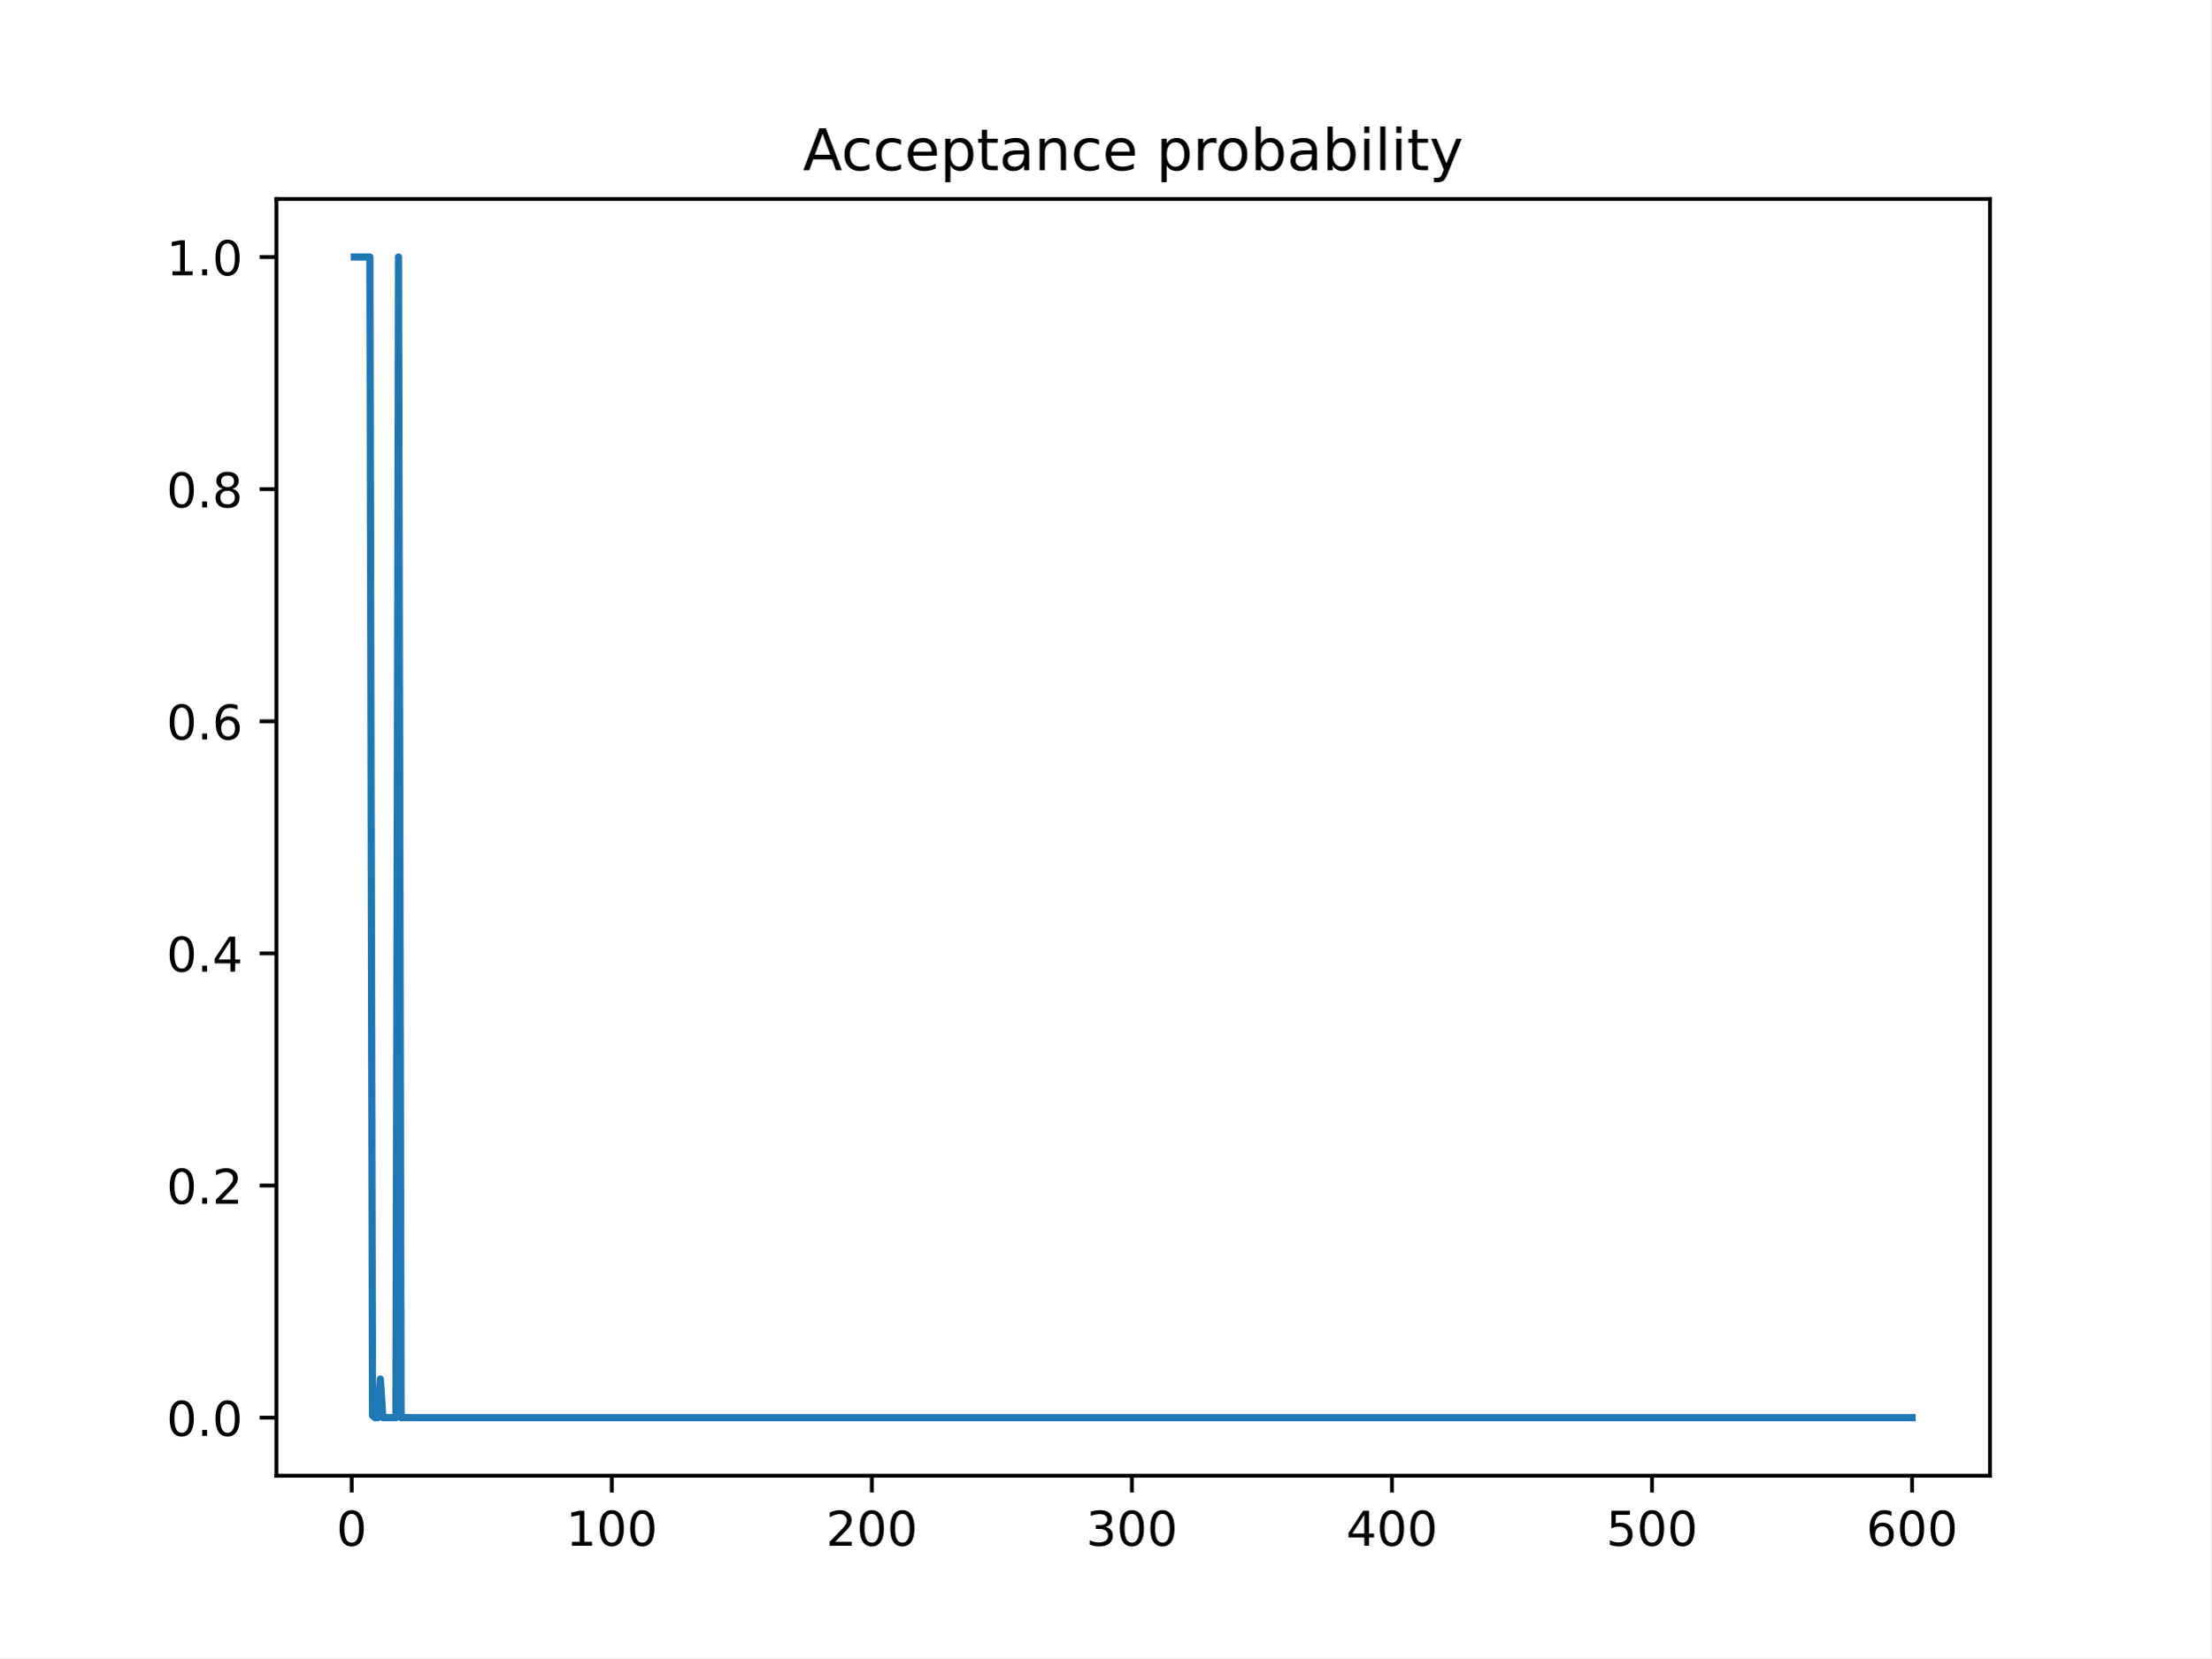
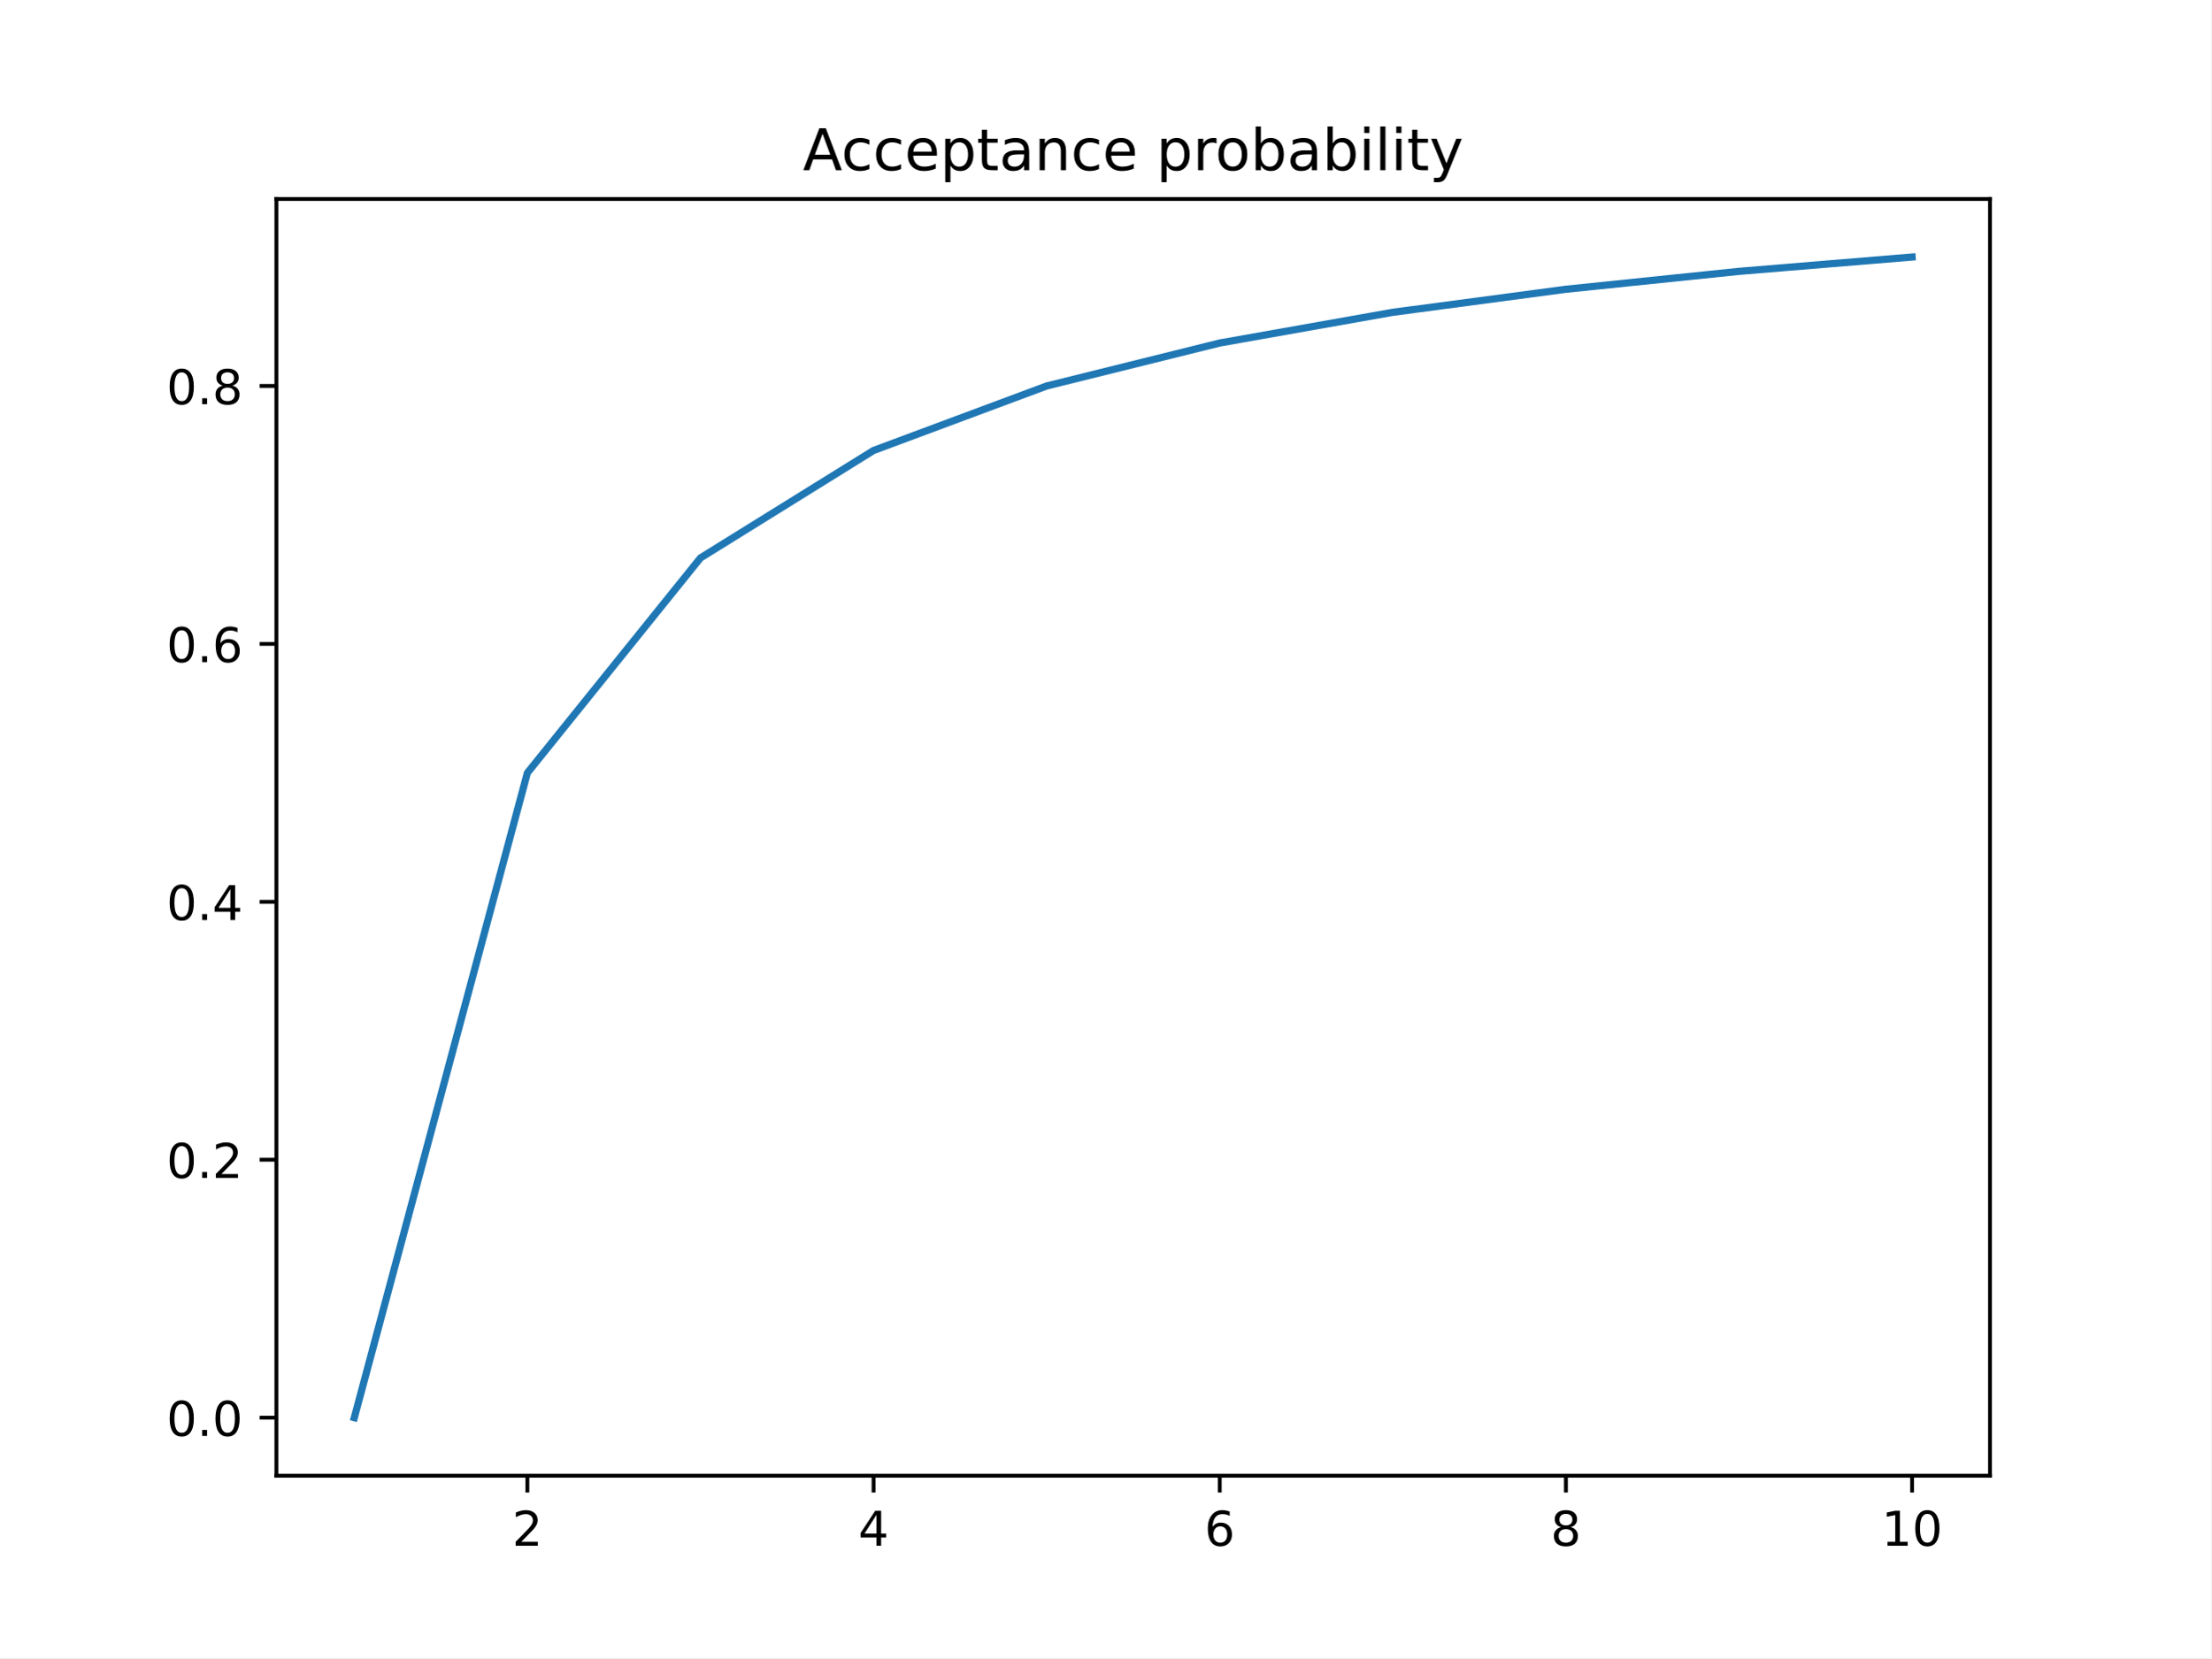
<svg xmlns="http://www.w3.org/2000/svg" xmlns:xlink="http://www.w3.org/1999/xlink" height="345.6pt" version="1.1" viewBox="0 0 460.8 345.6" width="460.8pt">
  <defs>
    <style type="text/css">
*{stroke-linecap:butt;stroke-linejoin:round;}
  </style>
  </defs>
  <g id="figure_1">
    <g id="patch_1">
      <path d="M 0 345.6  L 460.8 345.6  L 460.8 0  L 0 0  z " style="fill:#ffffff;" />
    </g>
    <g id="axes_1">
      <g id="patch_2">
        <path d="M 57.6 307.584  L 414.72 307.584  L 414.72 41.472  L 57.6 41.472  z " style="fill:#ffffff;" />
      </g>
      <g id="matplotlib.axis_1">
        <g id="xtick_1">
          <g id="line2d_1">
            <defs>
-               <path d="M 0 0  L 0 3.5  " id="m5779154ec7" style="stroke:#000000;stroke-width:0.8;" />
-             </defs>
-             <g>
-               <use style="stroke:#000000;stroke-width:0.8;" x="73.291" xlink:href="#m5779154ec7" y="307.584" />
+               <path d="M 0 0  L 0 3.5  " id="m2b783dbd51" style="stroke:#000000;stroke-width:0.8;" />
+             </defs>
+             <g>
+               <use style="stroke:#000000;stroke-width:0.8;" x="109.905" xlink:href="#m2b783dbd51" y="307.584" />
            </g>
          </g>
          <g id="text_1">
            <defs>
-               <path d="M 31.781 66.406  Q 24.172 66.406 20.328 58.906  Q 16.5 51.422 16.5 36.375  Q 16.5 21.391 20.328 13.891  Q 24.172 6.391 31.781 6.391  Q 39.453 6.391 43.281 13.891  Q 47.125 21.391 47.125 36.375  Q 47.125 51.422 43.281 58.906  Q 39.453 66.406 31.781 66.406  z M 31.781 74.219  Q 44.047 74.219 50.516 64.516  Q 56.984 54.828 56.984 36.375  Q 56.984 17.969 50.516 8.266  Q 44.047 -1.422 31.781 -1.422  Q 19.531 -1.422 13.062 8.266  Q 6.594 17.969 6.594 36.375  Q 6.594 54.828 13.062 64.516  Q 19.531 74.219 31.781 74.219  z " id="DejaVuSans-48" />
-             </defs>
-             <g transform="translate(70.10948 322.1824)scale(0.1 -0.1)">
-               <use xlink:href="#DejaVuSans-48" />
+               <path d="M 19.188 8.297  L 53.609 8.297  L 53.609 0  L 7.328 0  L 7.328 8.297  Q 12.938 14.109 22.625 23.891  Q 32.328 33.688 34.812 36.531  Q 39.547 41.844 41.422 45.531  Q 43.312 49.219 43.312 52.781  Q 43.312 58.594 39.234 62.25  Q 35.156 65.922 28.609 65.922  Q 23.969 65.922 18.812 64.312  Q 13.672 62.703 7.812 59.422  L 7.812 69.391  Q 13.766 71.781 18.938 73  Q 24.125 74.219 28.422 74.219  Q 39.75 74.219 46.484 68.547  Q 53.219 62.891 53.219 53.422  Q 53.219 48.922 51.531 44.891  Q 49.859 40.875 45.406 35.406  Q 44.188 33.984 37.641 27.219  Q 31.109 20.453 19.188 8.297  z " id="DejaVuSans-50" />
+             </defs>
+             <g transform="translate(106.7242 322.1824)scale(0.1 -0.1)">
+               <use xlink:href="#DejaVuSans-50" />
            </g>
          </g>
        </g>
        <g id="xtick_2">
          <g id="line2d_2">
            <g>
-               <use style="stroke:#000000;stroke-width:0.8;" x="127.49" xlink:href="#m5779154ec7" y="307.584" />
+               <use style="stroke:#000000;stroke-width:0.8;" x="182.051" xlink:href="#m2b783dbd51" y="307.584" />
            </g>
          </g>
          <g id="text_2">
            <defs>
+               <path d="M 37.797 64.312  L 12.891 25.391  L 37.797 25.391  z M 35.203 72.906  L 47.609 72.906  L 47.609 25.391  L 58.016 25.391  L 58.016 17.188  L 47.609 17.188  L 47.609 0  L 37.797 0  L 37.797 17.188  L 4.891 17.188  L 4.891 26.703  z " id="DejaVuSans-52" />
+             </defs>
+             <g transform="translate(178.8697 322.1824)scale(0.1 -0.1)">
+               <use xlink:href="#DejaVuSans-52" />
+             </g>
+           </g>
+         </g>
+         <g id="xtick_3">
+           <g id="line2d_3">
+             <g>
+               <use style="stroke:#000000;stroke-width:0.8;" x="254.196" xlink:href="#m2b783dbd51" y="307.584" />
+             </g>
+           </g>
+           <g id="text_3">
+             <defs>
+               <path d="M 33.016 40.375  Q 26.375 40.375 22.484 35.828  Q 18.609 31.297 18.609 23.391  Q 18.609 15.531 22.484 10.953  Q 26.375 6.391 33.016 6.391  Q 39.656 6.391 43.531 10.953  Q 47.406 15.531 47.406 23.391  Q 47.406 31.297 43.531 35.828  Q 39.656 40.375 33.016 40.375  z M 52.594 71.297  L 52.594 62.312  Q 48.875 64.062 45.094 64.984  Q 41.312 65.922 37.594 65.922  Q 27.828 65.922 22.672 59.328  Q 17.531 52.734 16.797 39.406  Q 19.672 43.656 24.016 45.922  Q 28.375 48.188 33.594 48.188  Q 44.578 48.188 50.953 41.516  Q 57.328 34.859 57.328 23.391  Q 57.328 12.156 50.688 5.359  Q 44.047 -1.422 33.016 -1.422  Q 20.359 -1.422 13.672 8.266  Q 6.984 17.969 6.984 36.375  Q 6.984 53.656 15.188 63.938  Q 23.391 74.219 37.203 74.219  Q 40.922 74.219 44.703 73.484  Q 48.484 72.75 52.594 71.297  z " id="DejaVuSans-54" />
+             </defs>
+             <g transform="translate(251.0151 322.1824)scale(0.1 -0.1)">
+               <use xlink:href="#DejaVuSans-54" />
+             </g>
+           </g>
+         </g>
+         <g id="xtick_4">
+           <g id="line2d_4">
+             <g>
+               <use style="stroke:#000000;stroke-width:0.8;" x="326.342" xlink:href="#m2b783dbd51" y="307.584" />
+             </g>
+           </g>
+           <g id="text_4">
+             <defs>
+               <path d="M 31.781 34.625  Q 24.75 34.625 20.719 30.859  Q 16.703 27.094 16.703 20.516  Q 16.703 13.922 20.719 10.156  Q 24.75 6.391 31.781 6.391  Q 38.812 6.391 42.859 10.172  Q 46.922 13.969 46.922 20.516  Q 46.922 27.094 42.891 30.859  Q 38.875 34.625 31.781 34.625  z M 21.922 38.812  Q 15.578 40.375 12.031 44.719  Q 8.5 49.078 8.5 55.328  Q 8.5 64.062 14.719 69.141  Q 20.953 74.219 31.781 74.219  Q 42.672 74.219 48.875 69.141  Q 55.078 64.062 55.078 55.328  Q 55.078 49.078 51.531 44.719  Q 48 40.375 41.703 38.812  Q 48.828 37.156 52.797 32.312  Q 56.781 27.484 56.781 20.516  Q 56.781 9.906 50.312 4.234  Q 43.844 -1.422 31.781 -1.422  Q 19.734 -1.422 13.25 4.234  Q 6.781 9.906 6.781 20.516  Q 6.781 27.484 10.781 32.312  Q 14.797 37.156 21.922 38.812  z M 18.312 54.391  Q 18.312 48.734 21.844 45.562  Q 25.391 42.391 31.781 42.391  Q 38.141 42.391 41.719 45.562  Q 45.312 48.734 45.312 54.391  Q 45.312 60.062 41.719 63.234  Q 38.141 66.406 31.781 66.406  Q 25.391 66.406 21.844 63.234  Q 18.312 60.062 18.312 54.391  z " id="DejaVuSans-56" />
+             </defs>
+             <g transform="translate(323.1606 322.1824)scale(0.1 -0.1)">
+               <use xlink:href="#DejaVuSans-56" />
+             </g>
+           </g>
+         </g>
+         <g id="xtick_5">
+           <g id="line2d_5">
+             <g>
+               <use style="stroke:#000000;stroke-width:0.8;" x="398.487" xlink:href="#m2b783dbd51" y="307.584" />
+             </g>
+           </g>
+           <g id="text_5">
+             <defs>
              <path d="M 12.406 8.297  L 28.516 8.297  L 28.516 63.922  L 10.984 60.406  L 10.984 69.391  L 28.422 72.906  L 38.281 72.906  L 38.281 8.297  L 54.391 8.297  L 54.391 0  L 12.406 0  z " id="DejaVuSans-49" />
-             </defs>
-             <g transform="translate(117.9464 322.1824)scale(0.1 -0.1)">
+               <path d="M 31.781 66.406  Q 24.172 66.406 20.328 58.906  Q 16.5 51.422 16.5 36.375  Q 16.5 21.391 20.328 13.891  Q 24.172 6.391 31.781 6.391  Q 39.453 6.391 43.281 13.891  Q 47.125 21.391 47.125 36.375  Q 47.125 51.422 43.281 58.906  Q 39.453 66.406 31.781 66.406  z M 31.781 74.219  Q 44.047 74.219 50.516 64.516  Q 56.984 54.828 56.984 36.375  Q 56.984 17.969 50.516 8.266  Q 44.047 -1.422 31.781 -1.422  Q 19.531 -1.422 13.062 8.266  Q 6.594 17.969 6.594 36.375  Q 6.594 54.828 13.062 64.516  Q 19.531 74.219 31.781 74.219  z " id="DejaVuSans-48" />
+             </defs>
+             <g transform="translate(392.1248 322.1824)scale(0.1 -0.1)">
              <use xlink:href="#DejaVuSans-49" />
              <use x="63.623" xlink:href="#DejaVuSans-48" />
-               <use x="127.246" xlink:href="#DejaVuSans-48" />
-             </g>
-           </g>
-         </g>
-         <g id="xtick_3">
-           <g id="line2d_3">
-             <g>
-               <use style="stroke:#000000;stroke-width:0.8;" x="181.69" xlink:href="#m5779154ec7" y="307.584" />
-             </g>
-           </g>
-           <g id="text_3">
-             <defs>
-               <path d="M 19.188 8.297  L 53.609 8.297  L 53.609 0  L 7.328 0  L 7.328 8.297  Q 12.938 14.109 22.625 23.891  Q 32.328 33.688 34.812 36.531  Q 39.547 41.844 41.422 45.531  Q 43.312 49.219 43.312 52.781  Q 43.312 58.594 39.234 62.25  Q 35.156 65.922 28.609 65.922  Q 23.969 65.922 18.812 64.312  Q 13.672 62.703 7.812 59.422  L 7.812 69.391  Q 13.766 71.781 18.938 73  Q 24.125 74.219 28.422 74.219  Q 39.75 74.219 46.484 68.547  Q 53.219 62.891 53.219 53.422  Q 53.219 48.922 51.531 44.891  Q 49.859 40.875 45.406 35.406  Q 44.188 33.984 37.641 27.219  Q 31.109 20.453 19.188 8.297  z " id="DejaVuSans-50" />
-             </defs>
-             <g transform="translate(172.1458 322.1824)scale(0.1 -0.1)">
-               <use xlink:href="#DejaVuSans-50" />
-               <use x="63.623" xlink:href="#DejaVuSans-48" />
-               <use x="127.246" xlink:href="#DejaVuSans-48" />
-             </g>
-           </g>
-         </g>
-         <g id="xtick_4">
-           <g id="line2d_4">
-             <g>
-               <use style="stroke:#000000;stroke-width:0.8;" x="235.889" xlink:href="#m5779154ec7" y="307.584" />
-             </g>
-           </g>
-           <g id="text_4">
-             <defs>
-               <path d="M 40.578 39.312  Q 47.656 37.797 51.625 33  Q 55.609 28.219 55.609 21.188  Q 55.609 10.406 48.188 4.484  Q 40.766 -1.422 27.094 -1.422  Q 22.516 -1.422 17.656 -0.516  Q 12.797 0.391 7.625 2.203  L 7.625 11.719  Q 11.719 9.328 16.594 8.109  Q 21.484 6.891 26.812 6.891  Q 36.078 6.891 40.938 10.547  Q 45.797 14.203 45.797 21.188  Q 45.797 27.641 41.281 31.266  Q 36.766 34.906 28.719 34.906  L 20.219 34.906  L 20.219 43.016  L 29.109 43.016  Q 36.375 43.016 40.234 45.922  Q 44.094 48.828 44.094 54.297  Q 44.094 59.906 40.109 62.906  Q 36.141 65.922 28.719 65.922  Q 24.656 65.922 20.016 65.031  Q 15.375 64.156 9.812 62.312  L 9.812 71.094  Q 15.438 72.656 20.344 73.438  Q 25.25 74.219 29.594 74.219  Q 40.828 74.219 47.359 69.109  Q 53.906 64.016 53.906 55.328  Q 53.906 49.266 50.438 45.094  Q 46.969 40.922 40.578 39.312  z " id="DejaVuSans-51" />
-             </defs>
-             <g transform="translate(226.3453 322.1824)scale(0.1 -0.1)">
-               <use xlink:href="#DejaVuSans-51" />
-               <use x="63.623" xlink:href="#DejaVuSans-48" />
-               <use x="127.246" xlink:href="#DejaVuSans-48" />
-             </g>
-           </g>
-         </g>
-         <g id="xtick_5">
-           <g id="line2d_5">
-             <g>
-               <use style="stroke:#000000;stroke-width:0.8;" x="290.088" xlink:href="#m5779154ec7" y="307.584" />
-             </g>
-           </g>
-           <g id="text_5">
-             <defs>
-               <path d="M 37.797 64.312  L 12.891 25.391  L 37.797 25.391  z M 35.203 72.906  L 47.609 72.906  L 47.609 25.391  L 58.016 25.391  L 58.016 17.188  L 47.609 17.188  L 47.609 0  L 37.797 0  L 37.797 17.188  L 4.891 17.188  L 4.891 26.703  z " id="DejaVuSans-52" />
-             </defs>
-             <g transform="translate(280.5447 322.1824)scale(0.1 -0.1)">
-               <use xlink:href="#DejaVuSans-52" />
-               <use x="63.623" xlink:href="#DejaVuSans-48" />
-               <use x="127.246" xlink:href="#DejaVuSans-48" />
-             </g>
-           </g>
-         </g>
-         <g id="xtick_6">
-           <g id="line2d_6">
-             <g>
-               <use style="stroke:#000000;stroke-width:0.8;" x="344.288" xlink:href="#m5779154ec7" y="307.584" />
-             </g>
-           </g>
-           <g id="text_6">
-             <defs>
-               <path d="M 10.797 72.906  L 49.516 72.906  L 49.516 64.594  L 19.828 64.594  L 19.828 46.734  Q 21.969 47.469 24.109 47.828  Q 26.266 48.188 28.422 48.188  Q 40.625 48.188 47.75 41.5  Q 54.891 34.812 54.891 23.391  Q 54.891 11.625 47.562 5.094  Q 40.234 -1.422 26.906 -1.422  Q 22.312 -1.422 17.547 -0.641  Q 12.797 0.141 7.719 1.703  L 7.719 11.625  Q 12.109 9.234 16.797 8.062  Q 21.484 6.891 26.703 6.891  Q 35.156 6.891 40.078 11.328  Q 45.016 15.766 45.016 23.391  Q 45.016 31 40.078 35.438  Q 35.156 39.891 26.703 39.891  Q 22.75 39.891 18.812 39.016  Q 14.891 38.141 10.797 36.281  z " id="DejaVuSans-53" />
-             </defs>
-             <g transform="translate(334.7441 322.1824)scale(0.1 -0.1)">
-               <use xlink:href="#DejaVuSans-53" />
-               <use x="63.623" xlink:href="#DejaVuSans-48" />
-               <use x="127.246" xlink:href="#DejaVuSans-48" />
-             </g>
-           </g>
-         </g>
-         <g id="xtick_7">
-           <g id="line2d_7">
-             <g>
-               <use style="stroke:#000000;stroke-width:0.8;" x="398.487" xlink:href="#m5779154ec7" y="307.584" />
-             </g>
-           </g>
-           <g id="text_7">
-             <defs>
-               <path d="M 33.016 40.375  Q 26.375 40.375 22.484 35.828  Q 18.609 31.297 18.609 23.391  Q 18.609 15.531 22.484 10.953  Q 26.375 6.391 33.016 6.391  Q 39.656 6.391 43.531 10.953  Q 47.406 15.531 47.406 23.391  Q 47.406 31.297 43.531 35.828  Q 39.656 40.375 33.016 40.375  z M 52.594 71.297  L 52.594 62.312  Q 48.875 64.062 45.094 64.984  Q 41.312 65.922 37.594 65.922  Q 27.828 65.922 22.672 59.328  Q 17.531 52.734 16.797 39.406  Q 19.672 43.656 24.016 45.922  Q 28.375 48.188 33.594 48.188  Q 44.578 48.188 50.953 41.516  Q 57.328 34.859 57.328 23.391  Q 57.328 12.156 50.688 5.359  Q 44.047 -1.422 33.016 -1.422  Q 20.359 -1.422 13.672 8.266  Q 6.984 17.969 6.984 36.375  Q 6.984 53.656 15.188 63.938  Q 23.391 74.219 37.203 74.219  Q 40.922 74.219 44.703 73.484  Q 48.484 72.75 52.594 71.297  z " id="DejaVuSans-54" />
-             </defs>
-             <g transform="translate(388.9435 322.1824)scale(0.1 -0.1)">
-               <use xlink:href="#DejaVuSans-54" />
-               <use x="63.623" xlink:href="#DejaVuSans-48" />
-               <use x="127.246" xlink:href="#DejaVuSans-48" />
            </g>
          </g>
        </g>
      </g>
      <g id="matplotlib.axis_2">
        <g id="ytick_1">
+           <g id="line2d_6">
+             <defs>
+               <path d="M 0 0  L -3.5 0  " id="m44cbae05e6" style="stroke:#000000;stroke-width:0.8;" />
+             </defs>
+             <g>
+               <use style="stroke:#000000;stroke-width:0.8;" x="57.6" xlink:href="#m44cbae05e6" y="295.488" />
+             </g>
+           </g>
+           <g id="text_6">
+             <defs>
+               <path d="M 10.688 12.406  L 21 12.406  L 21 0  L 10.688 0  z " id="DejaVuSans-46" />
+             </defs>
+             <g transform="translate(34.69687 299.2872)scale(0.1 -0.1)">
+               <use xlink:href="#DejaVuSans-48" />
+               <use x="63.623" xlink:href="#DejaVuSans-46" />
+               <use x="95.41" xlink:href="#DejaVuSans-48" />
+             </g>
+           </g>
+         </g>
+         <g id="ytick_2">
+           <g id="line2d_7">
+             <g>
+               <use style="stroke:#000000;stroke-width:0.8;" x="57.6" xlink:href="#m44cbae05e6" y="241.728" />
+             </g>
+           </g>
+           <g id="text_7">
+             <g transform="translate(34.69687 245.5272)scale(0.1 -0.1)">
+               <use xlink:href="#DejaVuSans-48" />
+               <use x="63.623" xlink:href="#DejaVuSans-46" />
+               <use x="95.41" xlink:href="#DejaVuSans-50" />
+             </g>
+           </g>
+         </g>
+         <g id="ytick_3">
          <g id="line2d_8">
-             <defs>
-               <path d="M 0 0  L -3.5 0  " id="me1181a117f" style="stroke:#000000;stroke-width:0.8;" />
-             </defs>
-             <g>
-               <use style="stroke:#000000;stroke-width:0.8;" x="57.6" xlink:href="#me1181a117f" y="295.488" />
+             <g>
+               <use style="stroke:#000000;stroke-width:0.8;" x="57.6" xlink:href="#m44cbae05e6" y="187.968" />
            </g>
          </g>
          <g id="text_8">
-             <defs>
-               <path d="M 10.688 12.406  L 21 12.406  L 21 0  L 10.688 0  z " id="DejaVuSans-46" />
-             </defs>
-             <g transform="translate(34.69687 299.2872)scale(0.1 -0.1)">
-               <use xlink:href="#DejaVuSans-48" />
-               <use x="63.623" xlink:href="#DejaVuSans-46" />
-               <use x="95.41" xlink:href="#DejaVuSans-48" />
-             </g>
-           </g>
-         </g>
-         <g id="ytick_2">
+             <g transform="translate(34.69687 191.7672)scale(0.1 -0.1)">
+               <use xlink:href="#DejaVuSans-48" />
+               <use x="63.623" xlink:href="#DejaVuSans-46" />
+               <use x="95.41" xlink:href="#DejaVuSans-52" />
+             </g>
+           </g>
+         </g>
+         <g id="ytick_4">
          <g id="line2d_9">
            <g>
-               <use style="stroke:#000000;stroke-width:0.8;" x="57.6" xlink:href="#me1181a117f" y="247.104" />
+               <use style="stroke:#000000;stroke-width:0.8;" x="57.6" xlink:href="#m44cbae05e6" y="134.208" />
            </g>
          </g>
          <g id="text_9">
-             <g transform="translate(34.69687 250.9032)scale(0.1 -0.1)">
-               <use xlink:href="#DejaVuSans-48" />
-               <use x="63.623" xlink:href="#DejaVuSans-46" />
-               <use x="95.41" xlink:href="#DejaVuSans-50" />
-             </g>
-           </g>
-         </g>
-         <g id="ytick_3">
+             <g transform="translate(34.69687 138.0072)scale(0.1 -0.1)">
+               <use xlink:href="#DejaVuSans-48" />
+               <use x="63.623" xlink:href="#DejaVuSans-46" />
+               <use x="95.41" xlink:href="#DejaVuSans-54" />
+             </g>
+           </g>
+         </g>
+         <g id="ytick_5">
          <g id="line2d_10">
            <g>
-               <use style="stroke:#000000;stroke-width:0.8;" x="57.6" xlink:href="#me1181a117f" y="198.72" />
+               <use style="stroke:#000000;stroke-width:0.8;" x="57.6" xlink:href="#m44cbae05e6" y="80.448" />
            </g>
          </g>
          <g id="text_10">
-             <g transform="translate(34.69687 202.5192)scale(0.1 -0.1)">
-               <use xlink:href="#DejaVuSans-48" />
-               <use x="63.623" xlink:href="#DejaVuSans-46" />
-               <use x="95.41" xlink:href="#DejaVuSans-52" />
-             </g>
-           </g>
-         </g>
-         <g id="ytick_4">
-           <g id="line2d_11">
-             <g>
-               <use style="stroke:#000000;stroke-width:0.8;" x="57.6" xlink:href="#me1181a117f" y="150.336" />
-             </g>
-           </g>
-           <g id="text_11">
-             <g transform="translate(34.69687 154.1352)scale(0.1 -0.1)">
-               <use xlink:href="#DejaVuSans-48" />
-               <use x="63.623" xlink:href="#DejaVuSans-46" />
-               <use x="95.41" xlink:href="#DejaVuSans-54" />
-             </g>
-           </g>
-         </g>
-         <g id="ytick_5">
-           <g id="line2d_12">
-             <g>
-               <use style="stroke:#000000;stroke-width:0.8;" x="57.6" xlink:href="#me1181a117f" y="101.952" />
-             </g>
-           </g>
-           <g id="text_12">
-             <defs>
-               <path d="M 31.781 34.625  Q 24.75 34.625 20.719 30.859  Q 16.703 27.094 16.703 20.516  Q 16.703 13.922 20.719 10.156  Q 24.75 6.391 31.781 6.391  Q 38.812 6.391 42.859 10.172  Q 46.922 13.969 46.922 20.516  Q 46.922 27.094 42.891 30.859  Q 38.875 34.625 31.781 34.625  z M 21.922 38.812  Q 15.578 40.375 12.031 44.719  Q 8.5 49.078 8.5 55.328  Q 8.5 64.062 14.719 69.141  Q 20.953 74.219 31.781 74.219  Q 42.672 74.219 48.875 69.141  Q 55.078 64.062 55.078 55.328  Q 55.078 49.078 51.531 44.719  Q 48 40.375 41.703 38.812  Q 48.828 37.156 52.797 32.312  Q 56.781 27.484 56.781 20.516  Q 56.781 9.906 50.312 4.234  Q 43.844 -1.422 31.781 -1.422  Q 19.734 -1.422 13.25 4.234  Q 6.781 9.906 6.781 20.516  Q 6.781 27.484 10.781 32.312  Q 14.797 37.156 21.922 38.812  z M 18.312 54.391  Q 18.312 48.734 21.844 45.562  Q 25.391 42.391 31.781 42.391  Q 38.141 42.391 41.719 45.562  Q 45.312 48.734 45.312 54.391  Q 45.312 60.062 41.719 63.234  Q 38.141 66.406 31.781 66.406  Q 25.391 66.406 21.844 63.234  Q 18.312 60.062 18.312 54.391  z " id="DejaVuSans-56" />
-             </defs>
-             <g transform="translate(34.69687 105.7512)scale(0.1 -0.1)">
+             <g transform="translate(34.69687 84.24722)scale(0.1 -0.1)">
              <use xlink:href="#DejaVuSans-48" />
              <use x="63.623" xlink:href="#DejaVuSans-46" />
              <use x="95.41" xlink:href="#DejaVuSans-56" />
            </g>
          </g>
        </g>
-         <g id="ytick_6">
-           <g id="line2d_13">
-             <g>
-               <use style="stroke:#000000;stroke-width:0.8;" x="57.6" xlink:href="#me1181a117f" y="53.568" />
-             </g>
-           </g>
-           <g id="text_13">
-             <g transform="translate(34.69687 57.36722)scale(0.1 -0.1)">
-               <use xlink:href="#DejaVuSans-49" />
-               <use x="63.623" xlink:href="#DejaVuSans-46" />
-               <use x="95.41" xlink:href="#DejaVuSans-48" />
-             </g>
-           </g>
-         </g>
-       </g>
-       <g id="line2d_14">
-         <path clip-path="url(#pe3e96169a1)" d="M 73.833 53.568  L 77.085 53.568  L 77.627 295.056  L 78.169 295.488  L 78.711 295.488  L 79.253 287.444  L 79.795 295.488  L 82.505 295.488  L 83.047 53.568  L 83.589 295.488  L 398.487 295.488  L 398.487 295.488  " style="fill:none;stroke:#1f77b4;stroke-linecap:square;stroke-width:1.5;" />
+       </g>
+       <g id="line2d_11">
+         <path clip-path="url(#pd88265cbf1)" d="M 73.833 295.488  L 109.905 161.088  L 145.978 116.288  L 182.051 93.888  L 218.124 80.448  L 254.196 71.488  L 290.269 65.088  L 326.342 60.288  L 362.415 56.555  L 398.487 53.568  " style="fill:none;stroke:#1f77b4;stroke-linecap:square;stroke-width:1.5;" />
      </g>
      <g id="patch_3">
        <path d="M 57.6 307.584  L 57.6 41.472  " style="fill:none;stroke:#000000;stroke-linecap:square;stroke-linejoin:miter;stroke-width:0.8;" />
      </g>
      <g id="patch_4">
        <path d="M 414.72 307.584  L 414.72 41.472  " style="fill:none;stroke:#000000;stroke-linecap:square;stroke-linejoin:miter;stroke-width:0.8;" />
      </g>
      <g id="patch_5">
        <path d="M 57.6 307.584  L 414.72 307.584  " style="fill:none;stroke:#000000;stroke-linecap:square;stroke-linejoin:miter;stroke-width:0.8;" />
      </g>
      <g id="patch_6">
        <path d="M 57.6 41.472  L 414.72 41.472  " style="fill:none;stroke:#000000;stroke-linecap:square;stroke-linejoin:miter;stroke-width:0.8;" />
      </g>
-       <g id="text_14">
+       <g id="text_11">
        <defs>
          <path d="M 34.188 63.188  L 20.797 26.906  L 47.609 26.906  z M 28.609 72.906  L 39.797 72.906  L 67.578 0  L 57.328 0  L 50.688 18.703  L 17.828 18.703  L 11.188 0  L 0.781 0  z " id="DejaVuSans-65" />
          <path d="M 48.781 52.594  L 48.781 44.188  Q 44.969 46.297 41.141 47.344  Q 37.312 48.391 33.406 48.391  Q 24.656 48.391 19.812 42.844  Q 14.984 37.312 14.984 27.297  Q 14.984 17.281 19.812 11.734  Q 24.656 6.203 33.406 6.203  Q 37.312 6.203 41.141 7.25  Q 44.969 8.297 48.781 10.406  L 48.781 2.094  Q 45.016 0.344 40.984 -0.531  Q 36.969 -1.422 32.422 -1.422  Q 20.062 -1.422 12.781 6.344  Q 5.516 14.109 5.516 27.297  Q 5.516 40.672 12.859 48.328  Q 20.219 56 33.016 56  Q 37.156 56 41.109 55.141  Q 45.062 54.297 48.781 52.594  z " id="DejaVuSans-99" />
          <path d="M 56.203 29.594  L 56.203 25.203  L 14.891 25.203  Q 15.484 15.922 20.484 11.062  Q 25.484 6.203 34.422 6.203  Q 39.594 6.203 44.453 7.469  Q 49.312 8.734 54.109 11.281  L 54.109 2.781  Q 49.266 0.734 44.188 -0.344  Q 39.109 -1.422 33.891 -1.422  Q 20.797 -1.422 13.156 6.188  Q 5.516 13.812 5.516 26.812  Q 5.516 40.234 12.766 48.109  Q 20.016 56 32.328 56  Q 43.359 56 49.781 48.891  Q 56.203 41.797 56.203 29.594  z M 47.219 32.234  Q 47.125 39.594 43.094 43.984  Q 39.062 48.391 32.422 48.391  Q 24.906 48.391 20.391 44.141  Q 15.875 39.891 15.188 32.172  z " id="DejaVuSans-101" />
          <path d="M 18.109 8.203  L 18.109 -20.797  L 9.078 -20.797  L 9.078 54.688  L 18.109 54.688  L 18.109 46.391  Q 20.953 51.266 25.266 53.625  Q 29.594 56 35.594 56  Q 45.562 56 51.781 48.094  Q 58.016 40.188 58.016 27.297  Q 58.016 14.406 51.781 6.484  Q 45.562 -1.422 35.594 -1.422  Q 29.594 -1.422 25.266 0.953  Q 20.953 3.328 18.109 8.203  z M 48.688 27.297  Q 48.688 37.203 44.609 42.844  Q 40.531 48.484 33.406 48.484  Q 26.266 48.484 22.188 42.844  Q 18.109 37.203 18.109 27.297  Q 18.109 17.391 22.188 11.75  Q 26.266 6.109 33.406 6.109  Q 40.531 6.109 44.609 11.75  Q 48.688 17.391 48.688 27.297  z " id="DejaVuSans-112" />
          <path d="M 18.312 70.219  L 18.312 54.688  L 36.812 54.688  L 36.812 47.703  L 18.312 47.703  L 18.312 18.016  Q 18.312 11.328 20.141 9.422  Q 21.969 7.516 27.594 7.516  L 36.812 7.516  L 36.812 0  L 27.594 0  Q 17.188 0 13.234 3.875  Q 9.281 7.766 9.281 18.016  L 9.281 47.703  L 2.688 47.703  L 2.688 54.688  L 9.281 54.688  L 9.281 70.219  z " id="DejaVuSans-116" />
          <path d="M 34.281 27.484  Q 23.391 27.484 19.188 25  Q 14.984 22.516 14.984 16.5  Q 14.984 11.719 18.141 8.906  Q 21.297 6.109 26.703 6.109  Q 34.188 6.109 38.703 11.406  Q 43.219 16.703 43.219 25.484  L 43.219 27.484  z M 52.203 31.203  L 52.203 0  L 43.219 0  L 43.219 8.297  Q 40.141 3.328 35.547 0.953  Q 30.953 -1.422 24.312 -1.422  Q 15.922 -1.422 10.953 3.297  Q 6 8.016 6 15.922  Q 6 25.141 12.172 29.828  Q 18.359 34.516 30.609 34.516  L 43.219 34.516  L 43.219 35.406  Q 43.219 41.609 39.141 45  Q 35.062 48.391 27.688 48.391  Q 23 48.391 18.547 47.266  Q 14.109 46.141 10.016 43.891  L 10.016 52.203  Q 14.938 54.109 19.578 55.047  Q 24.219 56 28.609 56  Q 40.484 56 46.344 49.844  Q 52.203 43.703 52.203 31.203  z " id="DejaVuSans-97" />
          <path d="M 54.891 33.016  L 54.891 0  L 45.906 0  L 45.906 32.719  Q 45.906 40.484 42.875 44.328  Q 39.844 48.188 33.797 48.188  Q 26.516 48.188 22.312 43.547  Q 18.109 38.922 18.109 30.906  L 18.109 0  L 9.078 0  L 9.078 54.688  L 18.109 54.688  L 18.109 46.188  Q 21.344 51.125 25.703 53.562  Q 30.078 56 35.797 56  Q 45.219 56 50.047 50.172  Q 54.891 44.344 54.891 33.016  z " id="DejaVuSans-110" />
          <path id="DejaVuSans-32" />
          <path d="M 41.109 46.297  Q 39.594 47.172 37.812 47.578  Q 36.031 48 33.891 48  Q 26.266 48 22.188 43.047  Q 18.109 38.094 18.109 28.812  L 18.109 0  L 9.078 0  L 9.078 54.688  L 18.109 54.688  L 18.109 46.188  Q 20.953 51.172 25.484 53.578  Q 30.031 56 36.531 56  Q 37.453 56 38.578 55.875  Q 39.703 55.766 41.062 55.516  z " id="DejaVuSans-114" />
          <path d="M 30.609 48.391  Q 23.391 48.391 19.188 42.75  Q 14.984 37.109 14.984 27.297  Q 14.984 17.484 19.156 11.844  Q 23.344 6.203 30.609 6.203  Q 37.797 6.203 41.984 11.859  Q 46.188 17.531 46.188 27.297  Q 46.188 37.016 41.984 42.703  Q 37.797 48.391 30.609 48.391  z M 30.609 56  Q 42.328 56 49.016 48.375  Q 55.719 40.766 55.719 27.297  Q 55.719 13.875 49.016 6.219  Q 42.328 -1.422 30.609 -1.422  Q 18.844 -1.422 12.172 6.219  Q 5.516 13.875 5.516 27.297  Q 5.516 40.766 12.172 48.375  Q 18.844 56 30.609 56  z " id="DejaVuSans-111" />
          <path d="M 48.688 27.297  Q 48.688 37.203 44.609 42.844  Q 40.531 48.484 33.406 48.484  Q 26.266 48.484 22.188 42.844  Q 18.109 37.203 18.109 27.297  Q 18.109 17.391 22.188 11.75  Q 26.266 6.109 33.406 6.109  Q 40.531 6.109 44.609 11.75  Q 48.688 17.391 48.688 27.297  z M 18.109 46.391  Q 20.953 51.266 25.266 53.625  Q 29.594 56 35.594 56  Q 45.562 56 51.781 48.094  Q 58.016 40.188 58.016 27.297  Q 58.016 14.406 51.781 6.484  Q 45.562 -1.422 35.594 -1.422  Q 29.594 -1.422 25.266 0.953  Q 20.953 3.328 18.109 8.203  L 18.109 0  L 9.078 0  L 9.078 75.984  L 18.109 75.984  z " id="DejaVuSans-98" />
          <path d="M 9.422 54.688  L 18.406 54.688  L 18.406 0  L 9.422 0  z M 9.422 75.984  L 18.406 75.984  L 18.406 64.594  L 9.422 64.594  z " id="DejaVuSans-105" />
          <path d="M 9.422 75.984  L 18.406 75.984  L 18.406 0  L 9.422 0  z " id="DejaVuSans-108" />
          <path d="M 32.172 -5.078  Q 28.375 -14.844 24.75 -17.812  Q 21.141 -20.797 15.094 -20.797  L 7.906 -20.797  L 7.906 -13.281  L 13.188 -13.281  Q 16.891 -13.281 18.938 -11.516  Q 21 -9.766 23.484 -3.219  L 25.094 0.875  L 2.984 54.688  L 12.5 54.688  L 29.594 11.922  L 46.688 54.688  L 56.203 54.688  z " id="DejaVuSans-121" />
        </defs>
        <g transform="translate(167.3212 35.472)scale(0.12 -0.12)">
          <use xlink:href="#DejaVuSans-65" />
          <use x="66.658" xlink:href="#DejaVuSans-99" />
          <use x="121.639" xlink:href="#DejaVuSans-99" />
          <use x="176.619" xlink:href="#DejaVuSans-101" />
          <use x="238.143" xlink:href="#DejaVuSans-112" />
          <use x="301.619" xlink:href="#DejaVuSans-116" />
          <use x="340.828" xlink:href="#DejaVuSans-97" />
          <use x="402.107" xlink:href="#DejaVuSans-110" />
          <use x="465.486" xlink:href="#DejaVuSans-99" />
          <use x="520.467" xlink:href="#DejaVuSans-101" />
          <use x="581.99" xlink:href="#DejaVuSans-32" />
          <use x="613.777" xlink:href="#DejaVuSans-112" />
          <use x="677.254" xlink:href="#DejaVuSans-114" />
          <use x="716.117" xlink:href="#DejaVuSans-111" />
          <use x="777.299" xlink:href="#DejaVuSans-98" />
          <use x="840.775" xlink:href="#DejaVuSans-97" />
          <use x="902.055" xlink:href="#DejaVuSans-98" />
          <use x="965.531" xlink:href="#DejaVuSans-105" />
          <use x="993.314" xlink:href="#DejaVuSans-108" />
          <use x="1021.098" xlink:href="#DejaVuSans-105" />
          <use x="1048.881" xlink:href="#DejaVuSans-116" />
          <use x="1088.09" xlink:href="#DejaVuSans-121" />
        </g>
      </g>
    </g>
  </g>
  <defs>
-     <clipPath id="pe3e96169a1">
+     <clipPath id="pd88265cbf1">
      <rect height="266.112" width="357.12" x="57.6" y="41.472" />
    </clipPath>
  </defs>
</svg>
